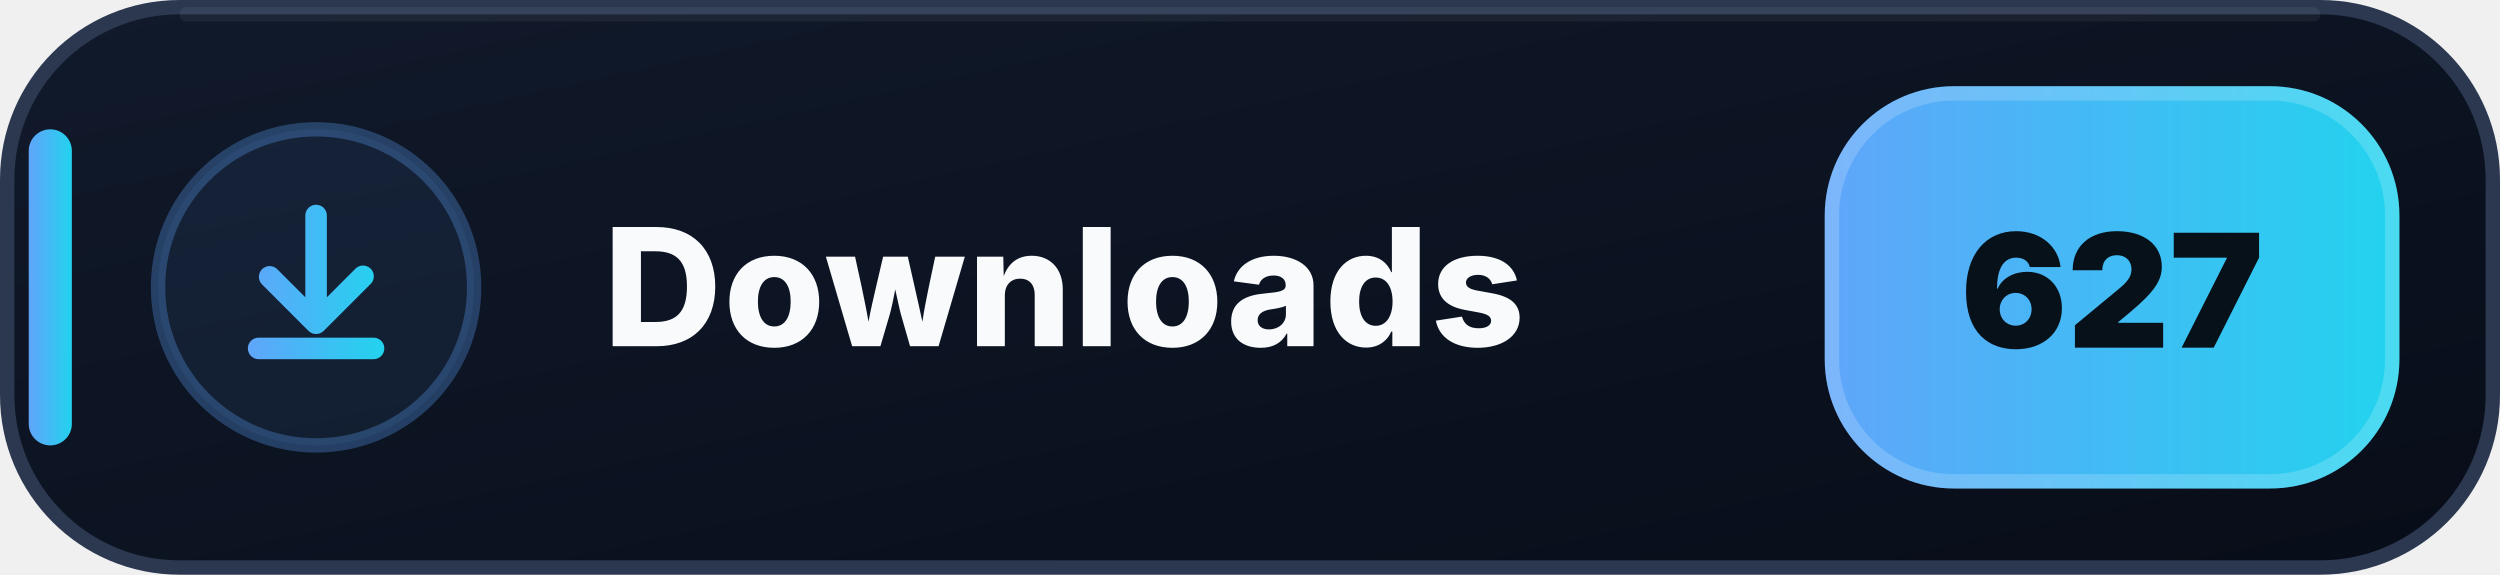
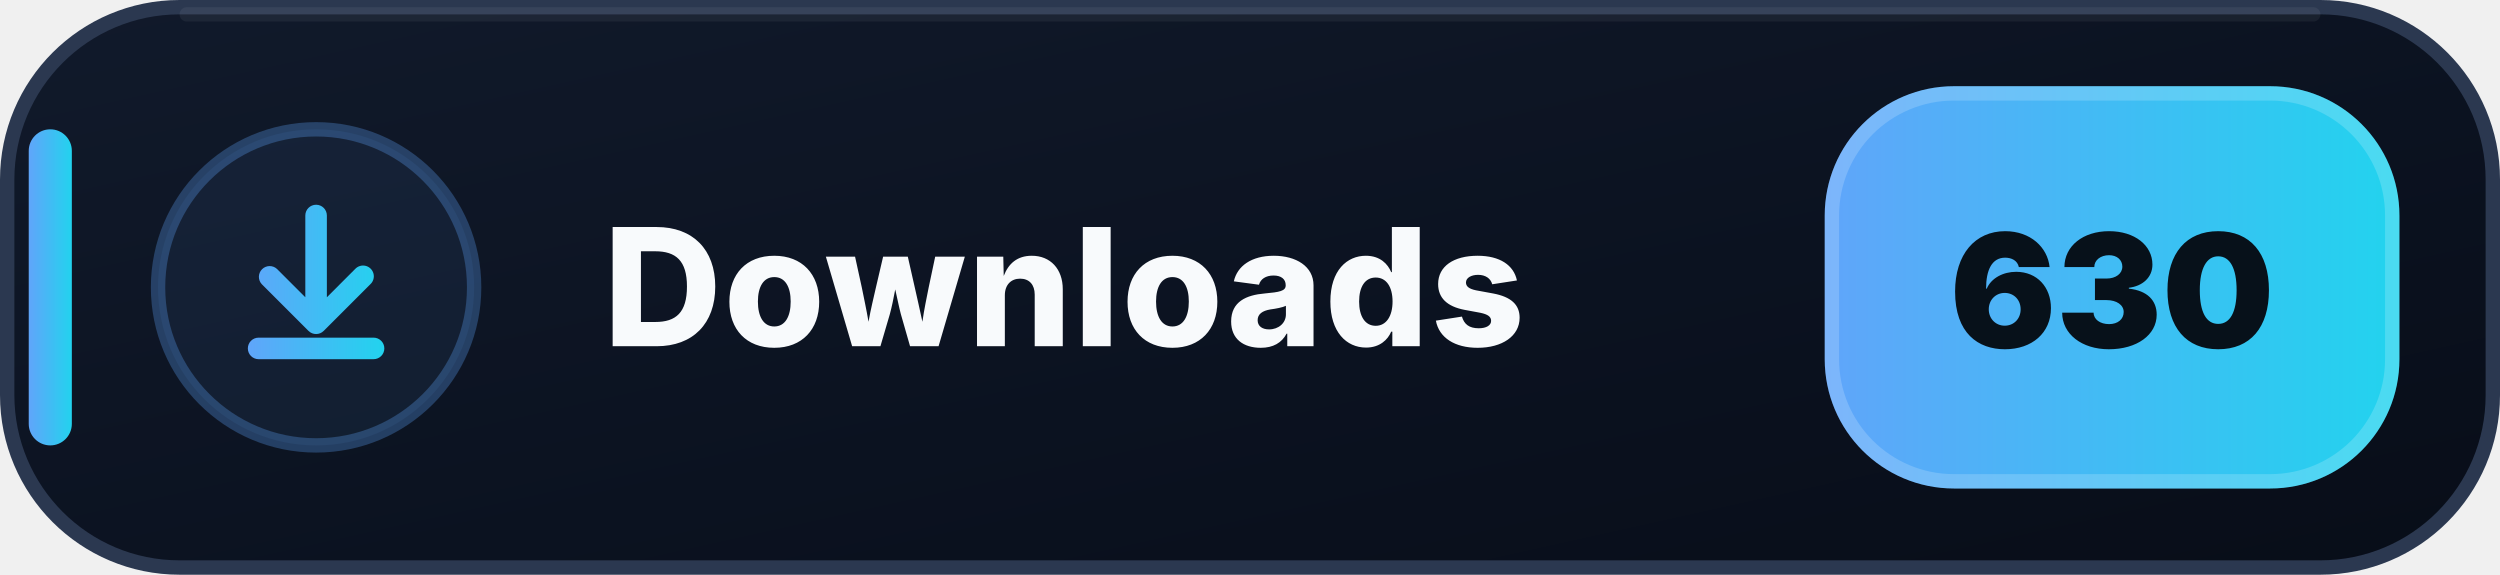
- <svg xmlns="http://www.w3.org/2000/svg" width="174" height="40" viewBox="0 0 174 40" role="img" aria-label="Downloads: 627">
+ <svg xmlns="http://www.w3.org/2000/svg" width="174" height="40" viewBox="0 0 174 40" role="img" aria-label="Downloads: 630">
  <defs>
    <linearGradient id="downloads-bg" x1="0" y1="0" x2="1" y2="1">
      <stop offset="0" stop-color="#111A2B" />
      <stop offset=".58" stop-color="#0B1220" />
      <stop offset="1" stop-color="#080D18" />
    </linearGradient>
    <linearGradient id="downloads-accent" x1="0" y1="0" x2="1" y2="0">
      <stop offset="0" stop-color="#60A5FA" />
      <stop offset="1" stop-color="#22D3EE" />
    </linearGradient>
  </defs>
  <rect x=".5" y=".5" width="173" height="39" rx="12" fill="url(#downloads-bg)" stroke="#2B3850" />
  <path d="M13 1h148" stroke="#FFFFFF" stroke-opacity=".055" stroke-linecap="round" />
  <rect x="2" y="9" width="3" height="22" rx="1.5" fill="url(#downloads-accent)" />
  <circle cx="22" cy="20" r="11" fill="#60A5FA" fill-opacity=".075" stroke="#60A5FA" stroke-opacity=".3" />
  <g transform="translate(14 12)" fill="url(#downloads-accent)">
    <path d="M8 2.25a.75.75 0 0 1 .75.75v5.69l1.97-1.97a.75.75 0 1 1 1.06 1.06l-3.25 3.25a.75.75 0 0 1-1.06 0L4.22 7.78a.75.75 0 0 1 1.06-1.06l1.97 1.97V3A.75.75 0 0 1 8 2.25Zm-4.75 10a.75.75 0 0 1 .75-.75h8a.75.75 0 0 1 0 1.5H4a.75.75 0 0 1-.75-.75Z" />
  </g>
  <text x="42" y="24.1" fill="#F8FAFC" font-family="Segoe UI,Inter,Arial,sans-serif" font-size="11.4" font-weight="800" letter-spacing=".12">Downloads</text>
  <rect x="127" y="6" width="40" height="28" rx="9" fill="url(#downloads-accent)" />
  <rect x="127.5" y="6.5" width="39" height="27" rx="8.5" fill="none" stroke="#FFFFFF" stroke-opacity=".18" />
-   <text x="147" y="24.2" text-anchor="middle" fill="#07111A" font-family="Segoe UI,Inter,Arial,sans-serif" font-size="11" font-weight="900">627</text>
+   <text x="147" y="24.2" text-anchor="middle" fill="#07111A" font-family="Segoe UI,Inter,Arial,sans-serif" font-size="11" font-weight="900">630</text>
</svg>
